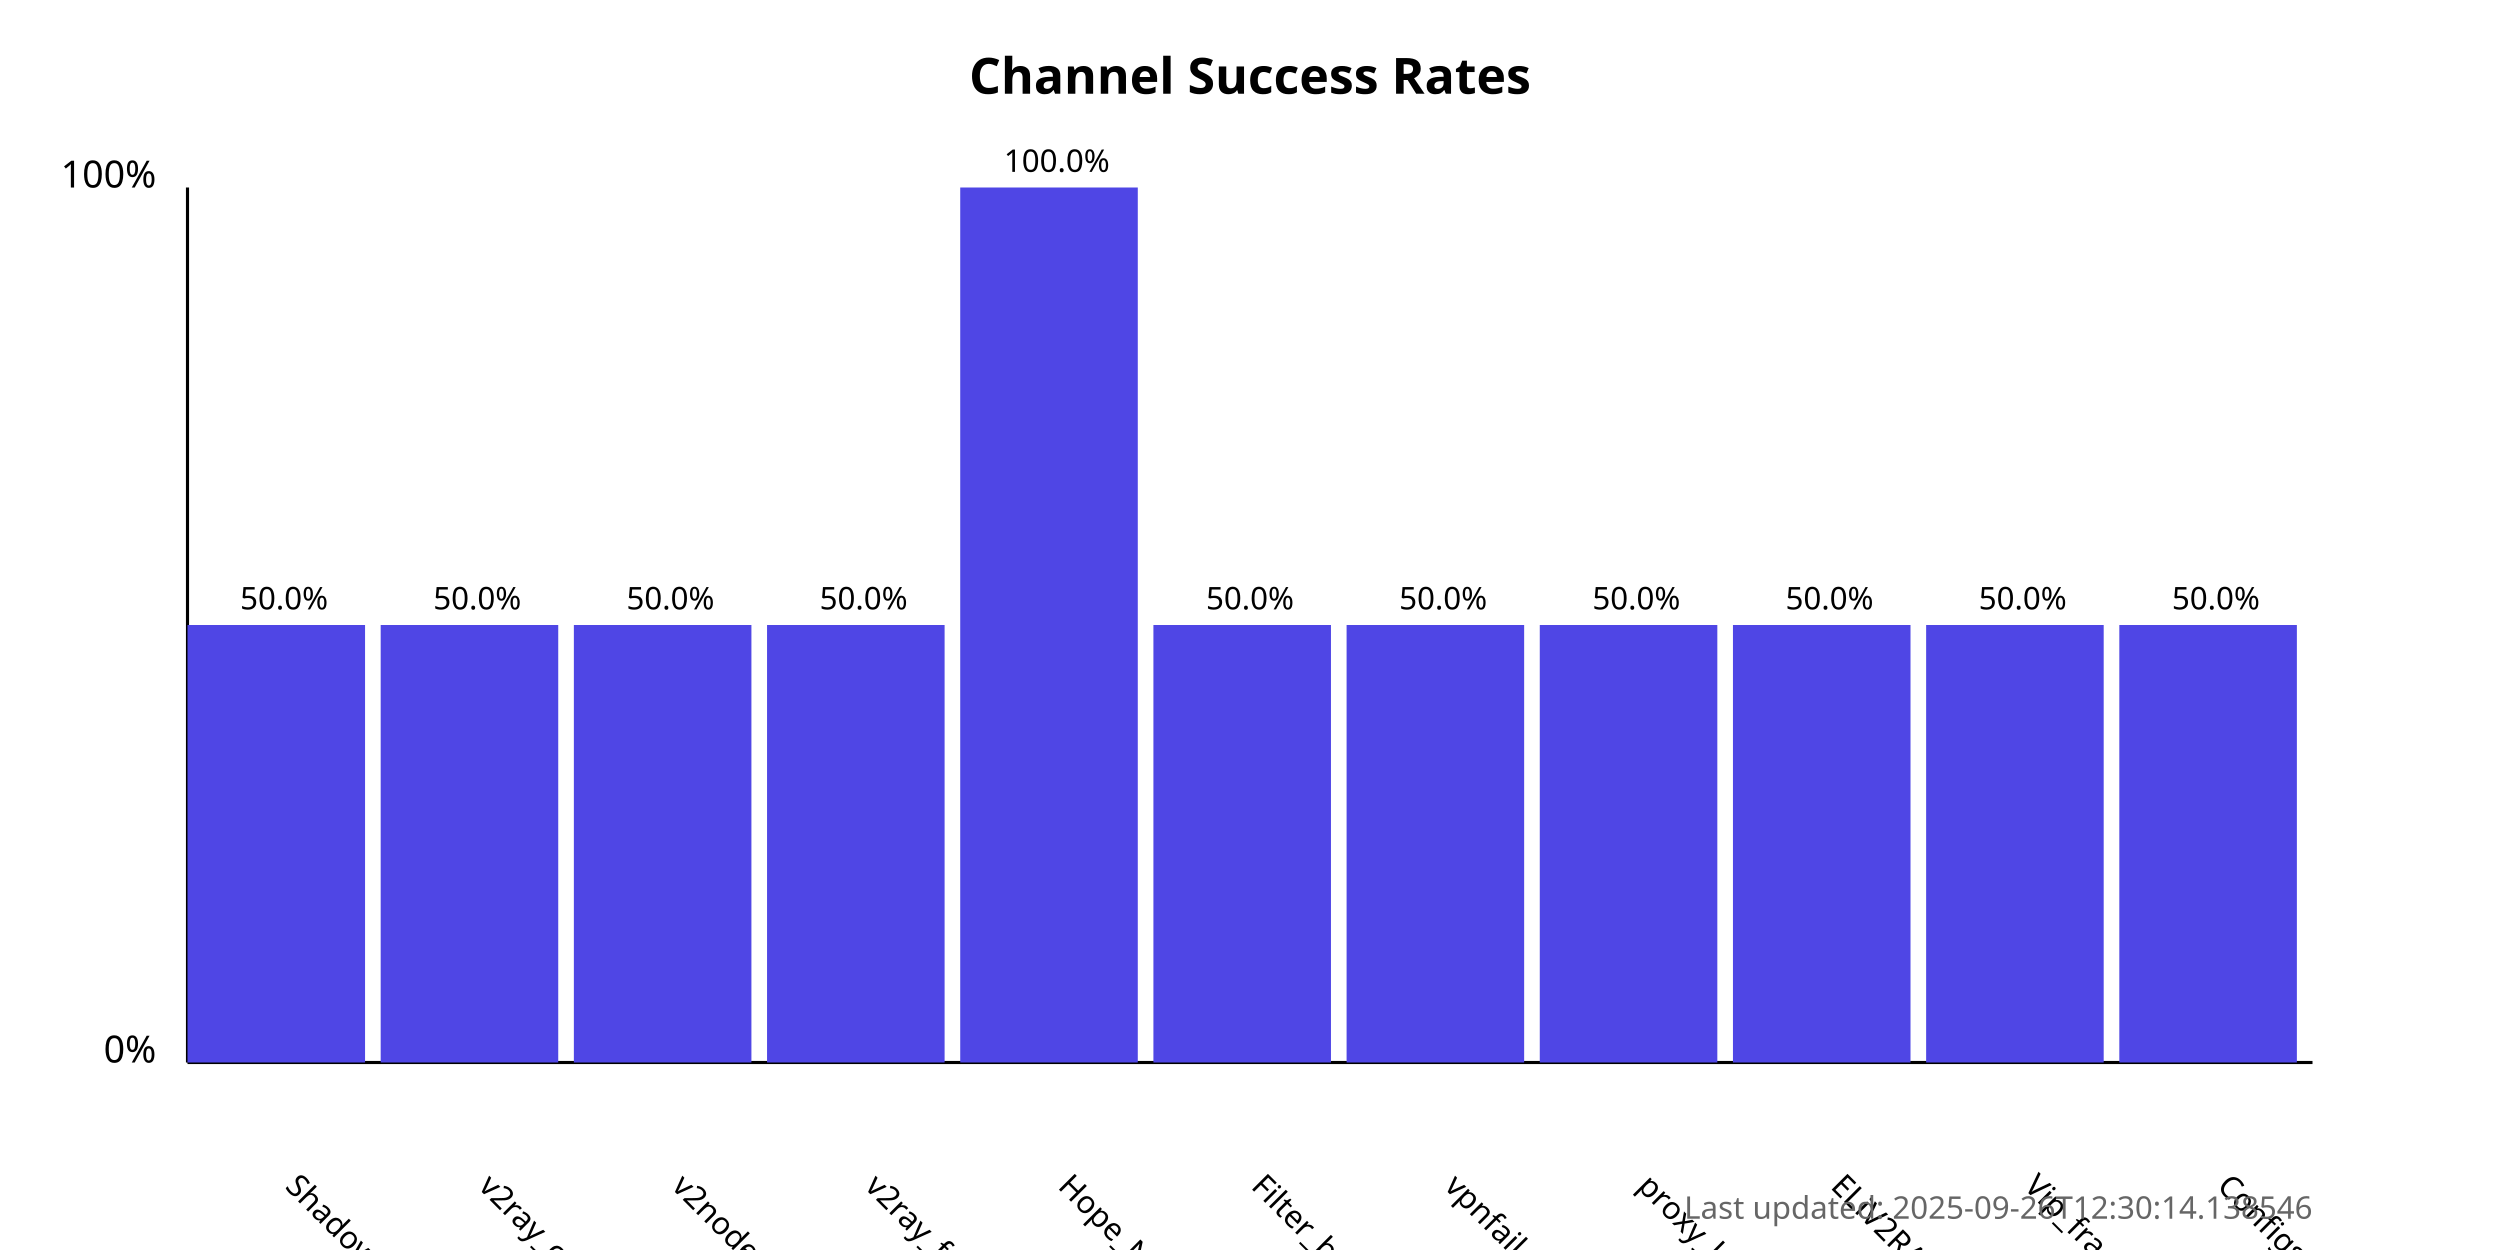
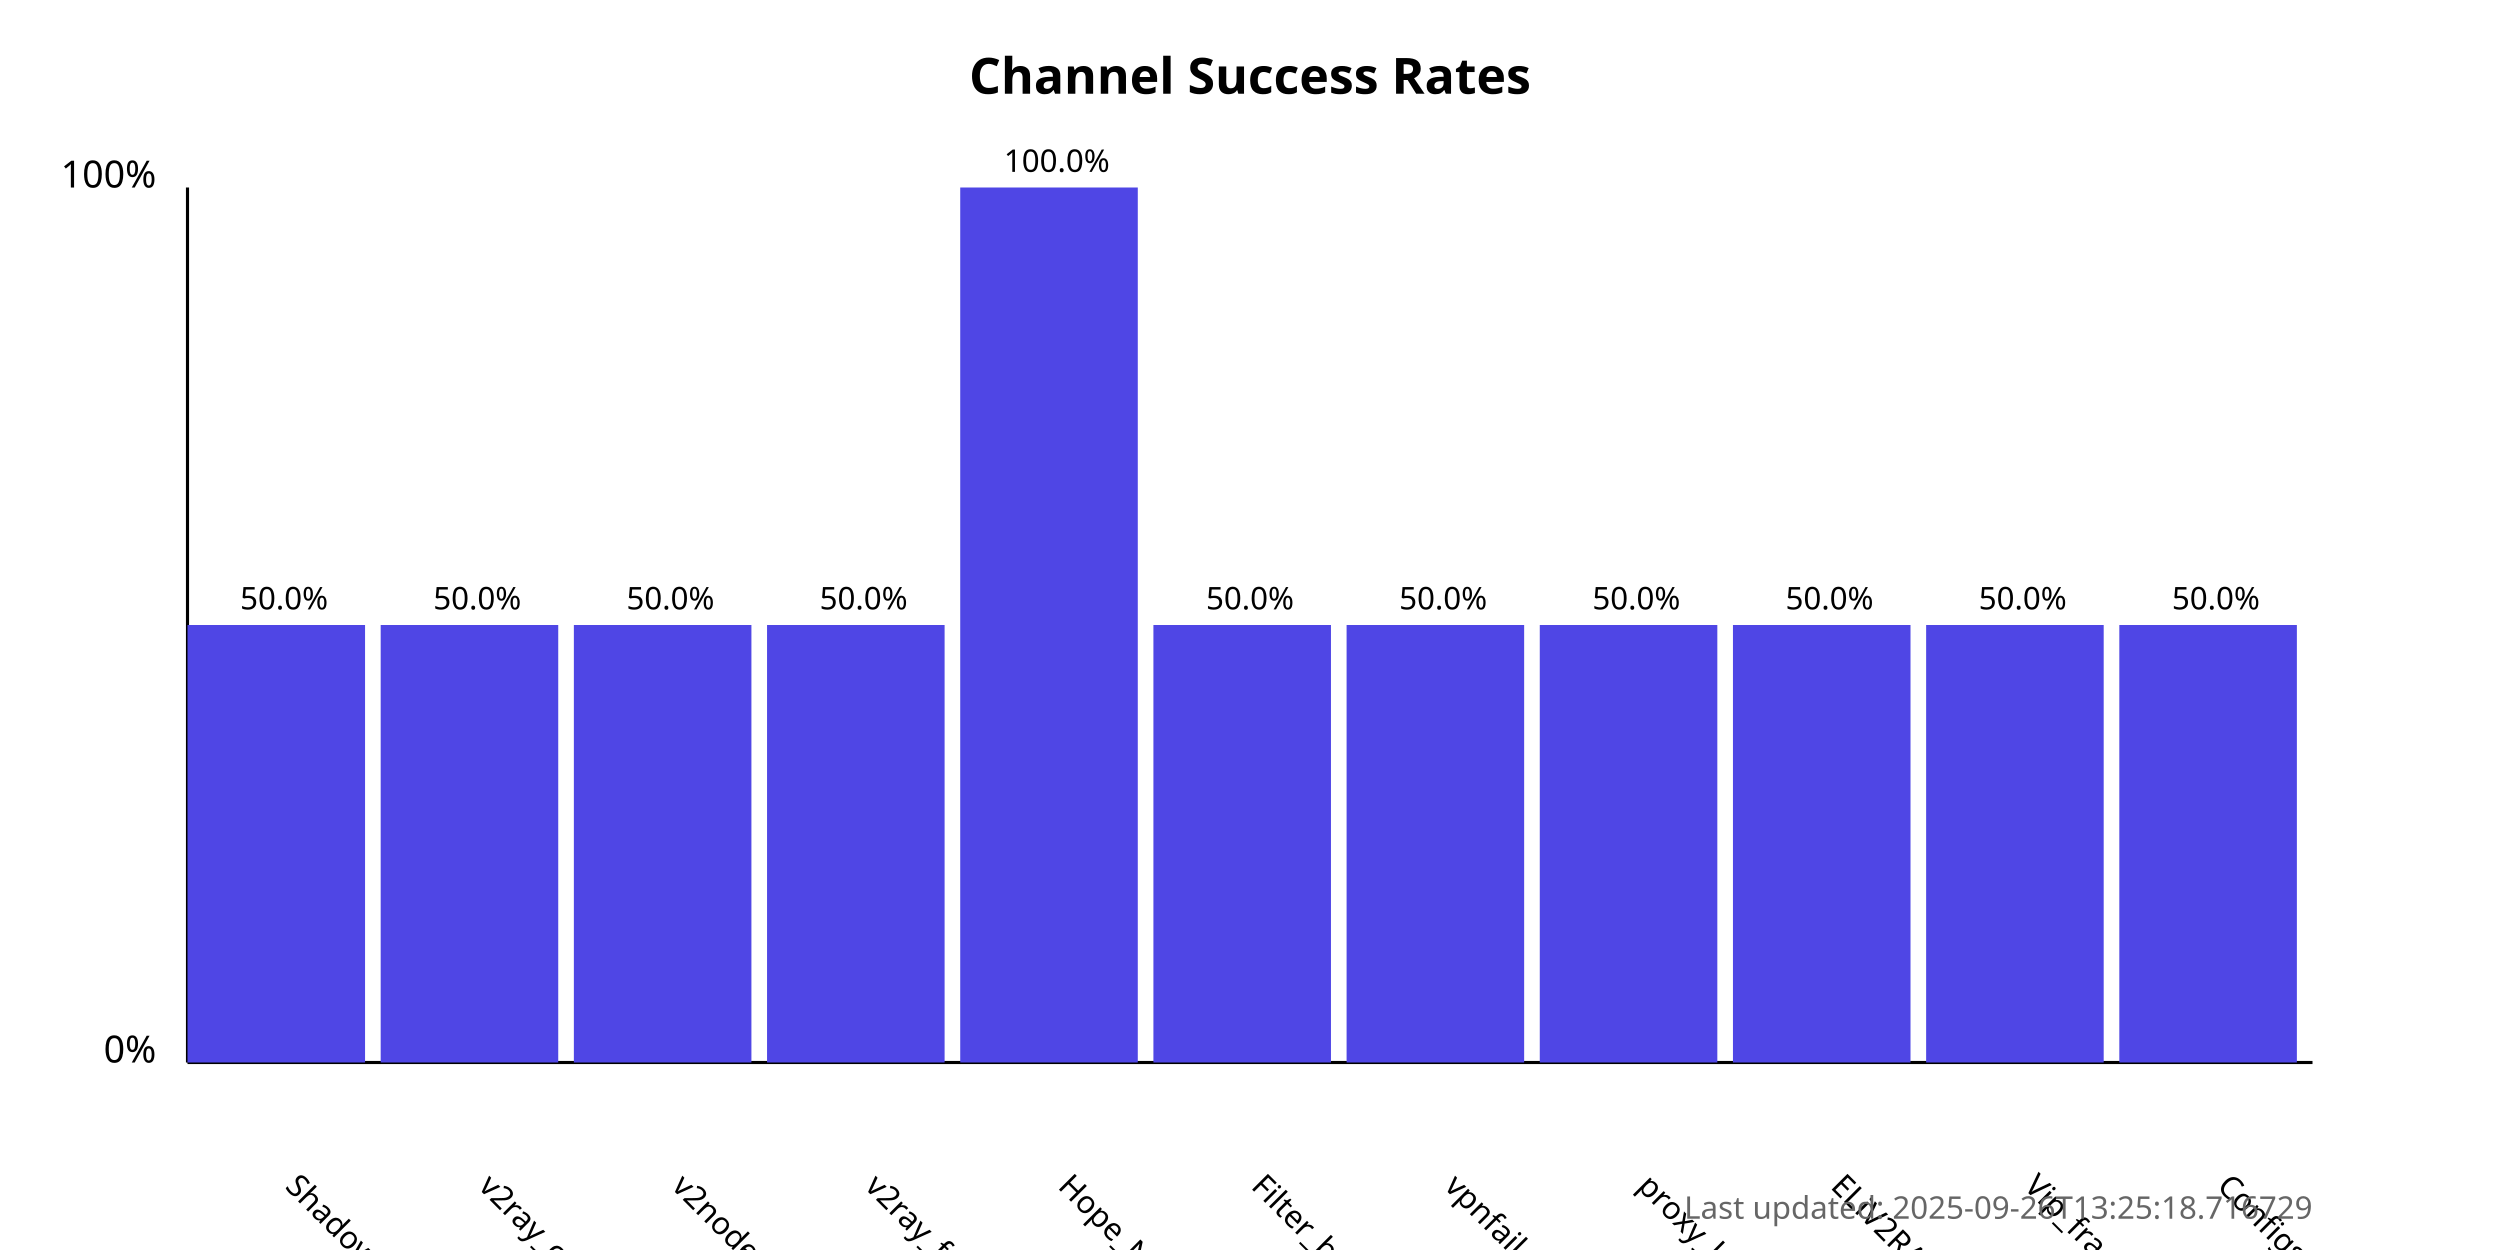
<svg xmlns="http://www.w3.org/2000/svg" width="800" height="400">
  <style>
            .chart-title { font: bold 16px sans-serif; }
            .axis-label { font: 12px sans-serif; }
            .tick-label { font: 10px sans-serif; }
            .bar { fill: #4f46e5; }
            .bar:hover { fill: #6366f1; }
            .timestamp { font: 10px sans-serif; fill: #666; }
        </style>
  <text x="400.0" y="30" text-anchor="middle" class="chart-title">
            Channel Success Rates
        </text>
  <line x1="60" y1="340" x2="60" y2="60" stroke="black" stroke-width="1" />
  <line x1="60" y1="340" x2="740" y2="340" stroke="black" stroke-width="1" />
  <text x="50" y="340" text-anchor="end" class="axis-label">0%</text>
  <text x="50" y="60" text-anchor="end" class="axis-label">100%</text>
  <g>
    <rect x="60" y="200.0" width="56.818" height="140.0" class="bar" />
    <text x="90.909" y="380" transform="rotate(45, 90.90909, 380)" text-anchor="start" class="tick-label">
                ShadowProxy66
            </text>
    <text x="90.909" y="195.0" text-anchor="middle" class="tick-label">
                50.0%
            </text>
  </g>
  <g>
    <rect x="121.818" y="200.0" width="56.818" height="140.0" class="bar" />
    <text x="152.727" y="380" transform="rotate(45, 152.7273, 380)" text-anchor="start" class="tick-label">
                v2ray_configs_pool
            </text>
    <text x="152.727" y="195.0" text-anchor="middle" class="tick-label">
                50.0%
            </text>
  </g>
  <g>
    <rect x="183.636" y="200.0" width="56.818" height="140.0" class="bar" />
    <text x="214.545" y="380" transform="rotate(45, 214.5455, 380)" text-anchor="start" class="tick-label">
                v2nodes
            </text>
    <text x="214.545" y="195.0" text-anchor="middle" class="tick-label">
                50.0%
            </text>
  </g>
  <g>
    <rect x="245.455" y="200.0" width="56.818" height="140.0" class="bar" />
    <text x="276.364" y="380" transform="rotate(45, 276.3636, 380)" text-anchor="start" class="tick-label">
                v2ray_free_conf
            </text>
    <text x="276.364" y="195.0" text-anchor="middle" class="tick-label">
                50.0%
            </text>
  </g>
  <g>
    <rect x="307.273" y="60.0" width="56.818" height="280.0" class="bar" />
    <text x="338.182" y="380" transform="rotate(45, 338.1818, 380)" text-anchor="start" class="tick-label">
                Hope_Net
            </text>
    <text x="338.182" y="55.0" text-anchor="middle" class="tick-label">
                100.0%
            </text>
  </g>
  <g>
    <rect x="369.091" y="200.0" width="56.818" height="140.0" class="bar" />
    <text x="400.0" y="380" transform="rotate(45, 400.0, 380)" text-anchor="start" class="tick-label">
                Filter_breaker
            </text>
    <text x="400.0" y="195.0" text-anchor="middle" class="tick-label">
                50.0%
            </text>
  </g>
  <g>
    <rect x="430.909" y="200.0" width="56.818" height="140.0" class="bar" />
    <text x="461.818" y="380" transform="rotate(45, 461.8182, 380)" text-anchor="start" class="tick-label">
                vpnfail_vless
            </text>
    <text x="461.818" y="195.0" text-anchor="middle" class="tick-label">
                50.0%
            </text>
  </g>
  <g>
    <rect x="492.727" y="200.0" width="56.818" height="140.0" class="bar" />
    <text x="523.636" y="380" transform="rotate(45, 523.6364, 380)" text-anchor="start" class="tick-label">
                proxy_kafee
            </text>
    <text x="523.636" y="195.0" text-anchor="middle" class="tick-label">
                50.0%
            </text>
  </g>
  <g>
    <rect x="554.545" y="200.0" width="56.818" height="140.0" class="bar" />
    <text x="585.455" y="380" transform="rotate(45, 585.4545, 380)" text-anchor="start" class="tick-label">
                ELiV2RAY
            </text>
    <text x="585.455" y="195.0" text-anchor="middle" class="tick-label">
                50.0%
            </text>
  </g>
  <g>
    <rect x="616.364" y="200.0" width="56.818" height="140.0" class="bar" />
    <text x="647.273" y="380" transform="rotate(45, 647.2727, 380)" text-anchor="start" class="tick-label">
                Vip_fragment_v2ray
            </text>
    <text x="647.273" y="195.0" text-anchor="middle" class="tick-label">
                50.0%
            </text>
  </g>
  <g>
    <rect x="678.182" y="200.0" width="56.818" height="140.0" class="bar" />
    <text x="709.091" y="380" transform="rotate(45, 709.0909, 380)" text-anchor="start" class="tick-label">
                ConfigsHubPlus
            </text>
    <text x="709.091" y="195.0" text-anchor="middle" class="tick-label">
                50.0%
            </text>
  </g>
  <text x="740" y="390" text-anchor="end" class="timestamp">
-             Last updated: 2025-09-26T12:30:14.138546
+             Last updated: 2025-09-26T13:25:18.716729
        </text>
</svg>
